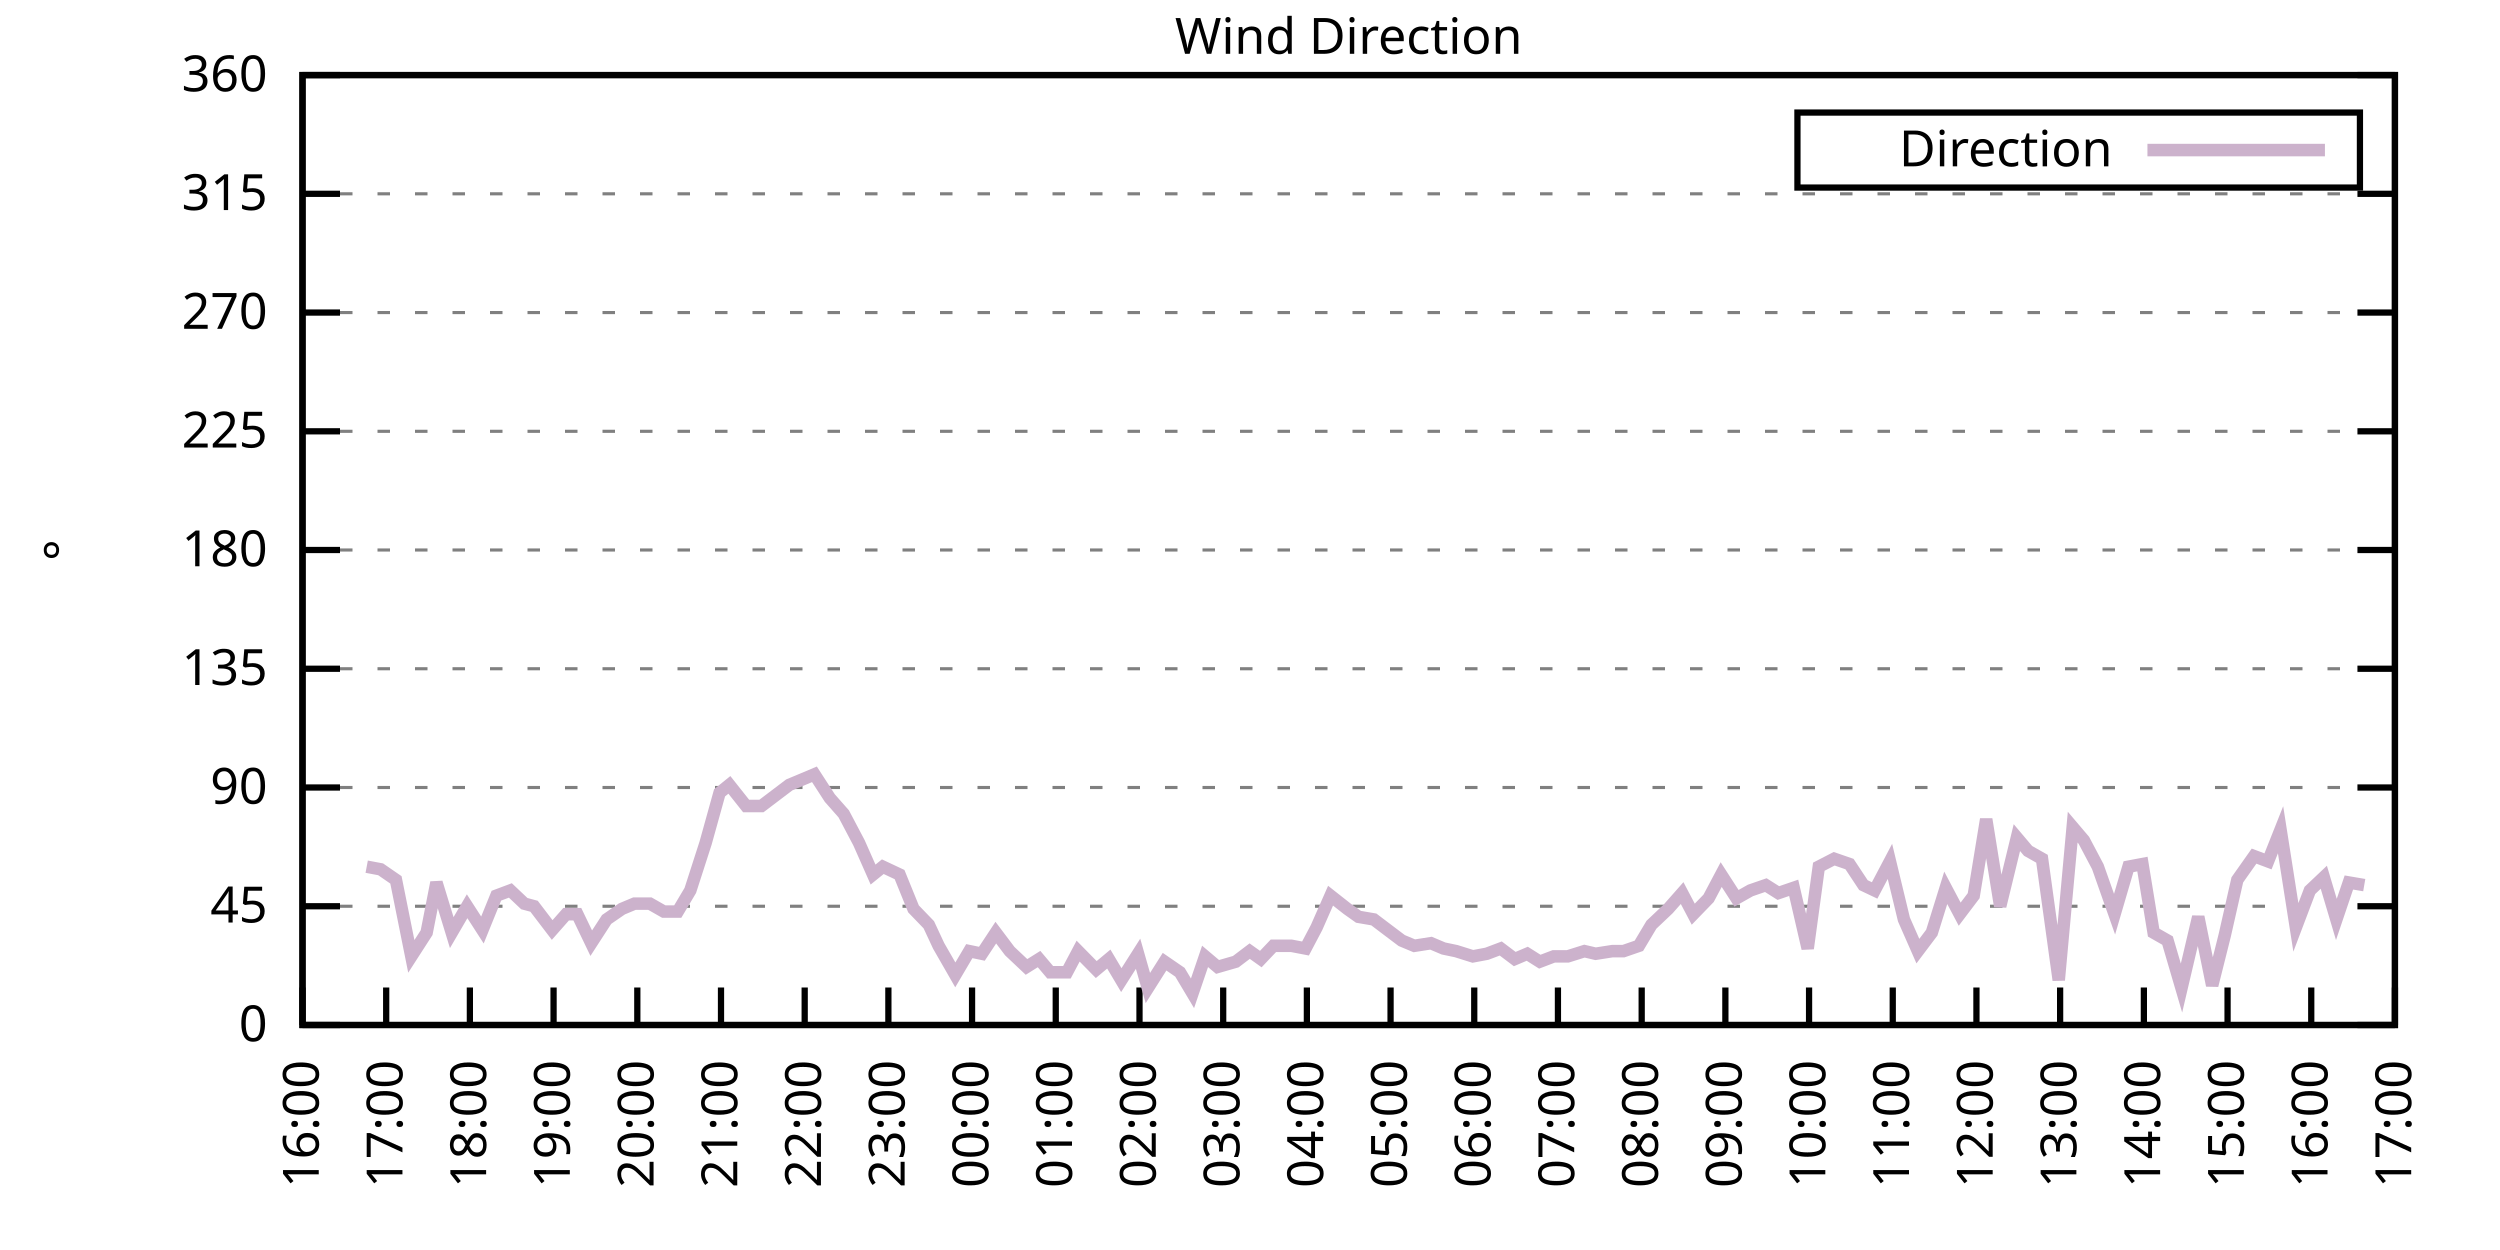
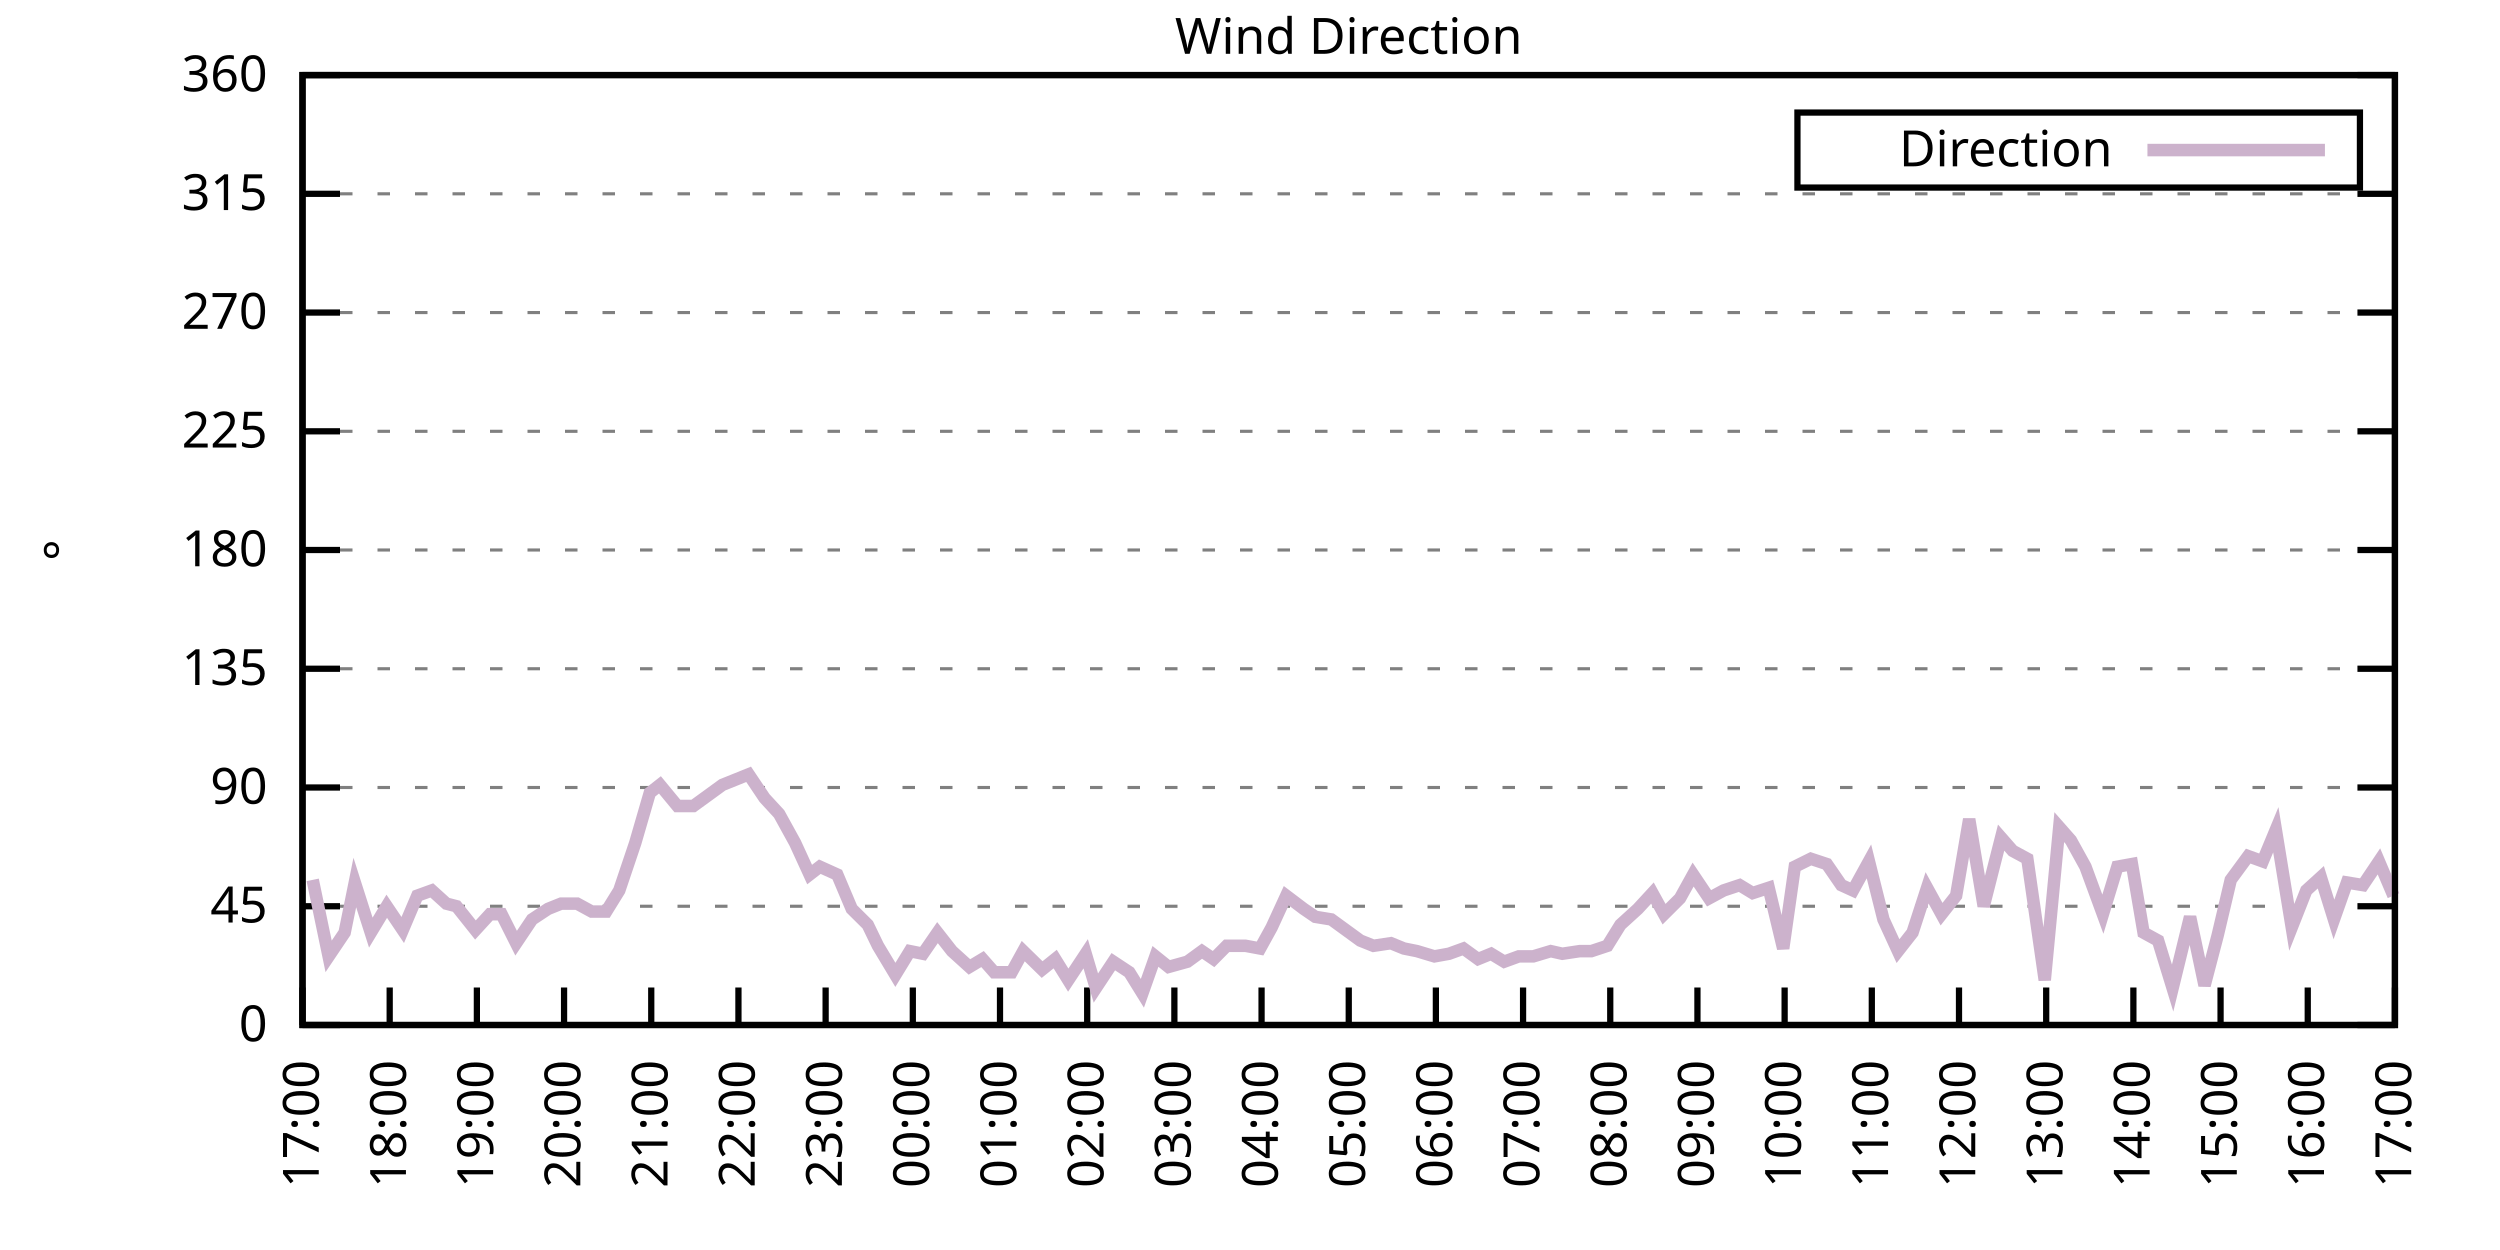
<svg xmlns="http://www.w3.org/2000/svg" xmlns:xlink="http://www.w3.org/1999/xlink" width="400" height="200" viewBox="0 0 400 200">
  <g id="gnuplot_canvas">
    <rect x="0" y="0" width="400" height="200" fill="none" />
    <defs>
      <circle id="gpDot" r="0.5" stroke-width="0.5" stroke="currentColor" />
      <path id="gpPt0" stroke-width="0.333" stroke="currentColor" d="M-1,0 h2 M0,-1 v2" />
      <path id="gpPt1" stroke-width="0.333" stroke="currentColor" d="M-1,-1 L1,1 M1,-1 L-1,1" />
      <path id="gpPt2" stroke-width="0.333" stroke="currentColor" d="M-1,0 L1,0 M0,-1 L0,1 M-1,-1 L1,1 M-1,1 L1,-1" />
      <rect id="gpPt3" stroke-width="0.333" stroke="currentColor" x="-1" y="-1" width="2" height="2" />
      <rect id="gpPt4" stroke-width="0.333" stroke="currentColor" fill="currentColor" x="-1" y="-1" width="2" height="2" />
      <circle id="gpPt5" stroke-width="0.333" stroke="currentColor" cx="0" cy="0" r="1" />
      <use xlink:href="#gpPt5" id="gpPt6" fill="currentColor" stroke="none" />
      <path id="gpPt7" stroke-width="0.333" stroke="currentColor" d="M0,-1.33 L-1.33,0.67 L1.33,0.67 z" />
      <use xlink:href="#gpPt7" id="gpPt8" fill="currentColor" stroke="none" />
      <use xlink:href="#gpPt7" id="gpPt9" stroke="currentColor" transform="rotate(180)" />
      <use xlink:href="#gpPt9" id="gpPt10" fill="currentColor" stroke="none" />
      <use xlink:href="#gpPt3" id="gpPt11" stroke="currentColor" transform="rotate(45)" />
      <use xlink:href="#gpPt11" id="gpPt12" fill="currentColor" stroke="none" />
      <path id="gpPt13" stroke-width="0.333" stroke="currentColor" d="M0,1.330 L1.265,0.411 L0.782,-1.067 L-0.782,-1.076 L-1.265,0.411 z" />
      <use xlink:href="#gpPt13" id="gpPt14" fill="currentColor" stroke="none" />
      <filter id="textbox" filterUnits="objectBoundingBox" x="0" y="0" height="1" width="1">
        <feFlood flood-color="white" flood-opacity="1" result="bgnd" />
        <feComposite in="SourceGraphic" in2="bgnd" operator="atop" />
      </filter>
      <filter id="greybox" filterUnits="objectBoundingBox" x="0" y="0" height="1" width="1">
        <feFlood flood-color="lightgrey" flood-opacity="1" result="grey" />
        <feComposite in="SourceGraphic" in2="grey" operator="atop" />
      </filter>
    </defs>
    <g fill="none" color="white" stroke="currentColor" stroke-width="1.00" stroke-linecap="butt" stroke-linejoin="miter">
</g>
    <g fill="none" color="black" stroke="currentColor" stroke-width="1.00" stroke-linecap="butt" stroke-linejoin="miter">
      <g stroke="none" shape-rendering="crispEdges">
        <polygon fill="rgb(255, 255, 255)" points="48.40,164.00 383.18,164.00 383.18,12.02 48.40,12.02 " />
      </g>
    </g>
    <g fill="none" color="black" stroke="currentColor" stroke-width="1.00" stroke-linecap="butt" stroke-linejoin="miter">
</g>
    <g fill="none" color="black" stroke="black" stroke-width="0.50" stroke-linecap="butt" stroke-linejoin="miter">
</g>
    <g fill="none" color="gray" stroke="currentColor" stroke-width="0.50" stroke-linecap="butt" stroke-linejoin="miter">
      <path stroke="gray" stroke-dasharray="2,4" class="gridline" d="M48.40,164.00 L383.19,164.00  " />
    </g>
    <g fill="none" color="gray" stroke="gray" stroke-width="1.00" stroke-linecap="butt" stroke-linejoin="miter">
</g>
    <g fill="none" color="black" stroke="currentColor" stroke-width="1.00" stroke-linecap="butt" stroke-linejoin="miter">
      <path stroke="black" d="M48.40,164.00 L54.40,164.00 M383.19,164.00 L377.19,164.00  " />
      <g transform="translate(42.80,166.60)" stroke="none" fill="black" font-family="Sans" font-size="8.00" text-anchor="end">
        <text>
          <tspan font-family="Sans"> 0</tspan>
        </text>
      </g>
    </g>
    <g fill="none" color="black" stroke="currentColor" stroke-width="1.00" stroke-linecap="butt" stroke-linejoin="miter">
</g>
    <g fill="none" color="black" stroke="black" stroke-width="0.50" stroke-linecap="butt" stroke-linejoin="miter">
</g>
    <g fill="none" color="gray" stroke="currentColor" stroke-width="0.50" stroke-linecap="butt" stroke-linejoin="miter">
      <path stroke="gray" stroke-dasharray="2,4" class="gridline" d="M48.40,145.00 L383.19,145.00  " />
    </g>
    <g fill="none" color="gray" stroke="gray" stroke-width="1.00" stroke-linecap="butt" stroke-linejoin="miter">
</g>
    <g fill="none" color="black" stroke="currentColor" stroke-width="1.00" stroke-linecap="butt" stroke-linejoin="miter">
      <path stroke="black" d="M48.40,145.00 L54.40,145.00 M383.19,145.00 L377.19,145.00  " />
      <g transform="translate(42.80,147.60)" stroke="none" fill="black" font-family="Sans" font-size="8.00" text-anchor="end">
        <text>
          <tspan font-family="Sans"> 45</tspan>
        </text>
      </g>
    </g>
    <g fill="none" color="black" stroke="currentColor" stroke-width="1.00" stroke-linecap="butt" stroke-linejoin="miter">
</g>
    <g fill="none" color="black" stroke="black" stroke-width="0.50" stroke-linecap="butt" stroke-linejoin="miter">
</g>
    <g fill="none" color="gray" stroke="currentColor" stroke-width="0.50" stroke-linecap="butt" stroke-linejoin="miter">
      <path stroke="gray" stroke-dasharray="2,4" class="gridline" d="M48.40,126.00 L383.19,126.00  " />
    </g>
    <g fill="none" color="gray" stroke="gray" stroke-width="1.00" stroke-linecap="butt" stroke-linejoin="miter">
</g>
    <g fill="none" color="black" stroke="currentColor" stroke-width="1.00" stroke-linecap="butt" stroke-linejoin="miter">
      <path stroke="black" d="M48.40,126.00 L54.40,126.00 M383.19,126.00 L377.19,126.00  " />
      <g transform="translate(42.80,128.60)" stroke="none" fill="black" font-family="Sans" font-size="8.00" text-anchor="end">
        <text>
          <tspan font-family="Sans"> 90</tspan>
        </text>
      </g>
    </g>
    <g fill="none" color="black" stroke="currentColor" stroke-width="1.00" stroke-linecap="butt" stroke-linejoin="miter">
</g>
    <g fill="none" color="black" stroke="black" stroke-width="0.50" stroke-linecap="butt" stroke-linejoin="miter">
</g>
    <g fill="none" color="gray" stroke="currentColor" stroke-width="0.50" stroke-linecap="butt" stroke-linejoin="miter">
      <path stroke="gray" stroke-dasharray="2,4" class="gridline" d="M48.40,107.00 L383.19,107.00  " />
    </g>
    <g fill="none" color="gray" stroke="gray" stroke-width="1.00" stroke-linecap="butt" stroke-linejoin="miter">
</g>
    <g fill="none" color="black" stroke="currentColor" stroke-width="1.00" stroke-linecap="butt" stroke-linejoin="miter">
      <path stroke="black" d="M48.40,107.00 L54.40,107.00 M383.19,107.00 L377.19,107.00  " />
      <g transform="translate(42.80,109.60)" stroke="none" fill="black" font-family="Sans" font-size="8.00" text-anchor="end">
        <text>
          <tspan font-family="Sans"> 135</tspan>
        </text>
      </g>
    </g>
    <g fill="none" color="black" stroke="currentColor" stroke-width="1.00" stroke-linecap="butt" stroke-linejoin="miter">
</g>
    <g fill="none" color="black" stroke="black" stroke-width="0.50" stroke-linecap="butt" stroke-linejoin="miter">
</g>
    <g fill="none" color="gray" stroke="currentColor" stroke-width="0.50" stroke-linecap="butt" stroke-linejoin="miter">
      <path stroke="gray" stroke-dasharray="2,4" class="gridline" d="M48.40,88.00 L383.19,88.00  " />
    </g>
    <g fill="none" color="gray" stroke="gray" stroke-width="1.00" stroke-linecap="butt" stroke-linejoin="miter">
</g>
    <g fill="none" color="black" stroke="currentColor" stroke-width="1.00" stroke-linecap="butt" stroke-linejoin="miter">
      <path stroke="black" d="M48.40,88.00 L54.40,88.00 M383.19,88.00 L377.19,88.00  " />
      <g transform="translate(42.80,90.60)" stroke="none" fill="black" font-family="Sans" font-size="8.00" text-anchor="end">
        <text>
          <tspan font-family="Sans"> 180</tspan>
        </text>
      </g>
    </g>
    <g fill="none" color="black" stroke="currentColor" stroke-width="1.00" stroke-linecap="butt" stroke-linejoin="miter">
</g>
    <g fill="none" color="black" stroke="black" stroke-width="0.50" stroke-linecap="butt" stroke-linejoin="miter">
</g>
    <g fill="none" color="gray" stroke="currentColor" stroke-width="0.50" stroke-linecap="butt" stroke-linejoin="miter">
      <path stroke="gray" stroke-dasharray="2,4" class="gridline" d="M48.40,69.01 L383.19,69.01  " />
    </g>
    <g fill="none" color="gray" stroke="gray" stroke-width="1.00" stroke-linecap="butt" stroke-linejoin="miter">
</g>
    <g fill="none" color="black" stroke="currentColor" stroke-width="1.00" stroke-linecap="butt" stroke-linejoin="miter">
      <path stroke="black" d="M48.40,69.01 L54.40,69.01 M383.19,69.01 L377.19,69.01  " />
      <g transform="translate(42.80,71.61)" stroke="none" fill="black" font-family="Sans" font-size="8.00" text-anchor="end">
        <text>
          <tspan font-family="Sans"> 225</tspan>
        </text>
      </g>
    </g>
    <g fill="none" color="black" stroke="currentColor" stroke-width="1.00" stroke-linecap="butt" stroke-linejoin="miter">
</g>
    <g fill="none" color="black" stroke="black" stroke-width="0.50" stroke-linecap="butt" stroke-linejoin="miter">
</g>
    <g fill="none" color="gray" stroke="currentColor" stroke-width="0.50" stroke-linecap="butt" stroke-linejoin="miter">
      <path stroke="gray" stroke-dasharray="2,4" class="gridline" d="M48.40,50.01 L383.19,50.01  " />
    </g>
    <g fill="none" color="gray" stroke="gray" stroke-width="1.00" stroke-linecap="butt" stroke-linejoin="miter">
</g>
    <g fill="none" color="black" stroke="currentColor" stroke-width="1.00" stroke-linecap="butt" stroke-linejoin="miter">
      <path stroke="black" d="M48.40,50.01 L54.40,50.01 M383.19,50.01 L377.19,50.01  " />
      <g transform="translate(42.80,52.61)" stroke="none" fill="black" font-family="Sans" font-size="8.00" text-anchor="end">
        <text>
          <tspan font-family="Sans"> 270</tspan>
        </text>
      </g>
    </g>
    <g fill="none" color="black" stroke="currentColor" stroke-width="1.00" stroke-linecap="butt" stroke-linejoin="miter">
</g>
    <g fill="none" color="black" stroke="black" stroke-width="0.50" stroke-linecap="butt" stroke-linejoin="miter">
</g>
    <g fill="none" color="gray" stroke="currentColor" stroke-width="0.50" stroke-linecap="butt" stroke-linejoin="miter">
      <path stroke="gray" stroke-dasharray="2,4" class="gridline" d="M48.40,31.01 L383.19,31.01  " />
    </g>
    <g fill="none" color="gray" stroke="gray" stroke-width="1.00" stroke-linecap="butt" stroke-linejoin="miter">
</g>
    <g fill="none" color="black" stroke="currentColor" stroke-width="1.00" stroke-linecap="butt" stroke-linejoin="miter">
      <path stroke="black" d="M48.40,31.01 L54.40,31.01 M383.19,31.01 L377.19,31.01  " />
      <g transform="translate(42.80,33.61)" stroke="none" fill="black" font-family="Sans" font-size="8.00" text-anchor="end">
        <text>
          <tspan font-family="Sans"> 315</tspan>
        </text>
      </g>
    </g>
    <g fill="none" color="black" stroke="currentColor" stroke-width="1.00" stroke-linecap="butt" stroke-linejoin="miter">
</g>
    <g fill="none" color="black" stroke="black" stroke-width="0.50" stroke-linecap="butt" stroke-linejoin="miter">
</g>
    <g fill="none" color="gray" stroke="currentColor" stroke-width="0.50" stroke-linecap="butt" stroke-linejoin="miter">
      <path stroke="gray" stroke-dasharray="2,4" class="gridline" d="M48.40,12.01 L383.19,12.01  " />
    </g>
    <g fill="none" color="gray" stroke="gray" stroke-width="1.00" stroke-linecap="butt" stroke-linejoin="miter">
</g>
    <g fill="none" color="black" stroke="currentColor" stroke-width="1.00" stroke-linecap="butt" stroke-linejoin="miter">
      <path stroke="black" d="M48.40,12.01 L54.40,12.01 M383.19,12.01 L377.19,12.01  " />
      <g transform="translate(42.80,14.61)" stroke="none" fill="black" font-family="Sans" font-size="8.00" text-anchor="end">
        <text>
          <tspan font-family="Sans"> 360</tspan>
        </text>
      </g>
    </g>
    <g fill="none" color="black" stroke="currentColor" stroke-width="1.00" stroke-linecap="butt" stroke-linejoin="miter">
      <path stroke="black" d="M48.40,164.00 L48.40,158.00  " />
      <g transform="translate(51.00,169.60) rotate(270.00)" stroke="none" fill="black" font-family="Sans" font-size="8.00" text-anchor="end">
        <text>
-           <tspan font-family="Sans">16:00</tspan>
-         </text>
-       </g>
-     </g>
-     <g fill="none" color="black" stroke="currentColor" stroke-width="1.00" stroke-linecap="butt" stroke-linejoin="miter">
-       <path stroke="black" d="M61.79,164.00 L61.79,158.00  " />
-       <g transform="translate(64.39,169.60) rotate(270.00)" stroke="none" fill="black" font-family="Sans" font-size="8.00" text-anchor="end">
-         <text>
          <tspan font-family="Sans">17:00</tspan>
        </text>
      </g>
    </g>
    <g fill="none" color="black" stroke="currentColor" stroke-width="1.00" stroke-linecap="butt" stroke-linejoin="miter">
-       <path stroke="black" d="M75.18,164.00 L75.18,158.00  " />
-       <g transform="translate(77.78,169.60) rotate(270.00)" stroke="none" fill="black" font-family="Sans" font-size="8.00" text-anchor="end">
+       <path stroke="black" d="M62.35,164.00 L62.35,158.00  " />
+       <g transform="translate(64.95,169.60) rotate(270.00)" stroke="none" fill="black" font-family="Sans" font-size="8.00" text-anchor="end">
        <text>
          <tspan font-family="Sans">18:00</tspan>
        </text>
      </g>
    </g>
    <g fill="none" color="black" stroke="currentColor" stroke-width="1.00" stroke-linecap="butt" stroke-linejoin="miter">
-       <path stroke="black" d="M88.57,164.00 L88.57,158.00  " />
-       <g transform="translate(91.17,169.60) rotate(270.00)" stroke="none" fill="black" font-family="Sans" font-size="8.00" text-anchor="end">
+       <path stroke="black" d="M76.30,164.00 L76.30,158.00  " />
+       <g transform="translate(78.90,169.60) rotate(270.00)" stroke="none" fill="black" font-family="Sans" font-size="8.00" text-anchor="end">
        <text>
          <tspan font-family="Sans">19:00</tspan>
        </text>
      </g>
    </g>
    <g fill="none" color="black" stroke="currentColor" stroke-width="1.00" stroke-linecap="butt" stroke-linejoin="miter">
-       <path stroke="black" d="M101.97,164.00 L101.97,158.00  " />
-       <g transform="translate(104.57,169.60) rotate(270.00)" stroke="none" fill="black" font-family="Sans" font-size="8.00" text-anchor="end">
+       <path stroke="black" d="M90.25,164.00 L90.25,158.00  " />
+       <g transform="translate(92.85,169.60) rotate(270.00)" stroke="none" fill="black" font-family="Sans" font-size="8.00" text-anchor="end">
        <text>
          <tspan font-family="Sans">20:00</tspan>
        </text>
      </g>
    </g>
    <g fill="none" color="black" stroke="currentColor" stroke-width="1.00" stroke-linecap="butt" stroke-linejoin="miter">
-       <path stroke="black" d="M115.36,164.00 L115.36,158.00  " />
-       <g transform="translate(117.96,169.60) rotate(270.00)" stroke="none" fill="black" font-family="Sans" font-size="8.00" text-anchor="end">
+       <path stroke="black" d="M104.20,164.00 L104.20,158.00  " />
+       <g transform="translate(106.80,169.60) rotate(270.00)" stroke="none" fill="black" font-family="Sans" font-size="8.00" text-anchor="end">
        <text>
          <tspan font-family="Sans">21:00</tspan>
        </text>
      </g>
    </g>
    <g fill="none" color="black" stroke="currentColor" stroke-width="1.00" stroke-linecap="butt" stroke-linejoin="miter">
-       <path stroke="black" d="M128.75,164.00 L128.75,158.00  " />
-       <g transform="translate(131.35,169.60) rotate(270.00)" stroke="none" fill="black" font-family="Sans" font-size="8.00" text-anchor="end">
+       <path stroke="black" d="M118.15,164.00 L118.15,158.00  " />
+       <g transform="translate(120.75,169.60) rotate(270.00)" stroke="none" fill="black" font-family="Sans" font-size="8.00" text-anchor="end">
        <text>
          <tspan font-family="Sans">22:00</tspan>
        </text>
      </g>
    </g>
    <g fill="none" color="black" stroke="currentColor" stroke-width="1.00" stroke-linecap="butt" stroke-linejoin="miter">
-       <path stroke="black" d="M142.14,164.00 L142.14,158.00  " />
-       <g transform="translate(144.74,169.60) rotate(270.00)" stroke="none" fill="black" font-family="Sans" font-size="8.00" text-anchor="end">
+       <path stroke="black" d="M132.10,164.00 L132.10,158.00  " />
+       <g transform="translate(134.70,169.60) rotate(270.00)" stroke="none" fill="black" font-family="Sans" font-size="8.00" text-anchor="end">
        <text>
          <tspan font-family="Sans">23:00</tspan>
        </text>
      </g>
    </g>
    <g fill="none" color="black" stroke="currentColor" stroke-width="1.00" stroke-linecap="butt" stroke-linejoin="miter">
-       <path stroke="black" d="M155.53,164.00 L155.53,158.00  " />
-       <g transform="translate(158.13,169.60) rotate(270.00)" stroke="none" fill="black" font-family="Sans" font-size="8.00" text-anchor="end">
+       <path stroke="black" d="M146.05,164.00 L146.05,158.00  " />
+       <g transform="translate(148.65,169.60) rotate(270.00)" stroke="none" fill="black" font-family="Sans" font-size="8.00" text-anchor="end">
        <text>
          <tspan font-family="Sans">00:00</tspan>
        </text>
      </g>
    </g>
    <g fill="none" color="black" stroke="currentColor" stroke-width="1.00" stroke-linecap="butt" stroke-linejoin="miter">
-       <path stroke="black" d="M168.92,164.00 L168.92,158.00  " />
-       <g transform="translate(171.52,169.60) rotate(270.00)" stroke="none" fill="black" font-family="Sans" font-size="8.00" text-anchor="end">
+       <path stroke="black" d="M160.00,164.00 L160.00,158.00  " />
+       <g transform="translate(162.60,169.60) rotate(270.00)" stroke="none" fill="black" font-family="Sans" font-size="8.00" text-anchor="end">
        <text>
          <tspan font-family="Sans">01:00</tspan>
        </text>
      </g>
    </g>
    <g fill="none" color="black" stroke="currentColor" stroke-width="1.00" stroke-linecap="butt" stroke-linejoin="miter">
-       <path stroke="black" d="M182.32,164.00 L182.32,158.00  " />
-       <g transform="translate(184.92,169.60) rotate(270.00)" stroke="none" fill="black" font-family="Sans" font-size="8.00" text-anchor="end">
+       <path stroke="black" d="M173.95,164.00 L173.95,158.00  " />
+       <g transform="translate(176.55,169.60) rotate(270.00)" stroke="none" fill="black" font-family="Sans" font-size="8.00" text-anchor="end">
        <text>
          <tspan font-family="Sans">02:00</tspan>
        </text>
      </g>
    </g>
    <g fill="none" color="black" stroke="currentColor" stroke-width="1.00" stroke-linecap="butt" stroke-linejoin="miter">
-       <path stroke="black" d="M195.71,164.00 L195.71,158.00  " />
-       <g transform="translate(198.31,169.60) rotate(270.00)" stroke="none" fill="black" font-family="Sans" font-size="8.00" text-anchor="end">
+       <path stroke="black" d="M187.90,164.00 L187.90,158.00  " />
+       <g transform="translate(190.50,169.60) rotate(270.00)" stroke="none" fill="black" font-family="Sans" font-size="8.00" text-anchor="end">
        <text>
          <tspan font-family="Sans">03:00</tspan>
        </text>
      </g>
    </g>
    <g fill="none" color="black" stroke="currentColor" stroke-width="1.00" stroke-linecap="butt" stroke-linejoin="miter">
-       <path stroke="black" d="M209.10,164.00 L209.10,158.00  " />
-       <g transform="translate(211.70,169.60) rotate(270.00)" stroke="none" fill="black" font-family="Sans" font-size="8.00" text-anchor="end">
+       <path stroke="black" d="M201.85,164.00 L201.85,158.00  " />
+       <g transform="translate(204.45,169.60) rotate(270.00)" stroke="none" fill="black" font-family="Sans" font-size="8.00" text-anchor="end">
        <text>
          <tspan font-family="Sans">04:00</tspan>
        </text>
      </g>
    </g>
    <g fill="none" color="black" stroke="currentColor" stroke-width="1.00" stroke-linecap="butt" stroke-linejoin="miter">
-       <path stroke="black" d="M222.49,164.00 L222.49,158.00  " />
-       <g transform="translate(225.09,169.60) rotate(270.00)" stroke="none" fill="black" font-family="Sans" font-size="8.00" text-anchor="end">
+       <path stroke="black" d="M215.80,164.00 L215.80,158.00  " />
+       <g transform="translate(218.40,169.60) rotate(270.00)" stroke="none" fill="black" font-family="Sans" font-size="8.00" text-anchor="end">
        <text>
          <tspan font-family="Sans">05:00</tspan>
        </text>
      </g>
    </g>
    <g fill="none" color="black" stroke="currentColor" stroke-width="1.00" stroke-linecap="butt" stroke-linejoin="miter">
-       <path stroke="black" d="M235.88,164.00 L235.88,158.00  " />
-       <g transform="translate(238.48,169.60) rotate(270.00)" stroke="none" fill="black" font-family="Sans" font-size="8.00" text-anchor="end">
+       <path stroke="black" d="M229.74,164.00 L229.74,158.00  " />
+       <g transform="translate(232.34,169.60) rotate(270.00)" stroke="none" fill="black" font-family="Sans" font-size="8.00" text-anchor="end">
        <text>
          <tspan font-family="Sans">06:00</tspan>
        </text>
      </g>
    </g>
    <g fill="none" color="black" stroke="currentColor" stroke-width="1.00" stroke-linecap="butt" stroke-linejoin="miter">
-       <path stroke="black" d="M249.27,164.00 L249.27,158.00  " />
-       <g transform="translate(251.87,169.60) rotate(270.00)" stroke="none" fill="black" font-family="Sans" font-size="8.00" text-anchor="end">
+       <path stroke="black" d="M243.69,164.00 L243.69,158.00  " />
+       <g transform="translate(246.29,169.60) rotate(270.00)" stroke="none" fill="black" font-family="Sans" font-size="8.00" text-anchor="end">
        <text>
          <tspan font-family="Sans">07:00</tspan>
        </text>
      </g>
    </g>
    <g fill="none" color="black" stroke="currentColor" stroke-width="1.00" stroke-linecap="butt" stroke-linejoin="miter">
-       <path stroke="black" d="M262.67,164.00 L262.67,158.00  " />
-       <g transform="translate(265.27,169.60) rotate(270.00)" stroke="none" fill="black" font-family="Sans" font-size="8.00" text-anchor="end">
+       <path stroke="black" d="M257.64,164.00 L257.64,158.00  " />
+       <g transform="translate(260.24,169.60) rotate(270.00)" stroke="none" fill="black" font-family="Sans" font-size="8.00" text-anchor="end">
        <text>
          <tspan font-family="Sans">08:00</tspan>
        </text>
      </g>
    </g>
    <g fill="none" color="black" stroke="currentColor" stroke-width="1.00" stroke-linecap="butt" stroke-linejoin="miter">
-       <path stroke="black" d="M276.06,164.00 L276.06,158.00  " />
-       <g transform="translate(278.66,169.60) rotate(270.00)" stroke="none" fill="black" font-family="Sans" font-size="8.00" text-anchor="end">
+       <path stroke="black" d="M271.59,164.00 L271.59,158.00  " />
+       <g transform="translate(274.19,169.60) rotate(270.00)" stroke="none" fill="black" font-family="Sans" font-size="8.00" text-anchor="end">
        <text>
          <tspan font-family="Sans">09:00</tspan>
        </text>
      </g>
    </g>
    <g fill="none" color="black" stroke="currentColor" stroke-width="1.00" stroke-linecap="butt" stroke-linejoin="miter">
-       <path stroke="black" d="M289.45,164.00 L289.45,158.00  " />
-       <g transform="translate(292.05,169.60) rotate(270.00)" stroke="none" fill="black" font-family="Sans" font-size="8.00" text-anchor="end">
+       <path stroke="black" d="M285.54,164.00 L285.54,158.00  " />
+       <g transform="translate(288.14,169.60) rotate(270.00)" stroke="none" fill="black" font-family="Sans" font-size="8.00" text-anchor="end">
        <text>
          <tspan font-family="Sans">10:00</tspan>
        </text>
      </g>
    </g>
    <g fill="none" color="black" stroke="currentColor" stroke-width="1.00" stroke-linecap="butt" stroke-linejoin="miter">
-       <path stroke="black" d="M302.84,164.00 L302.84,158.00  " />
-       <g transform="translate(305.44,169.60) rotate(270.00)" stroke="none" fill="black" font-family="Sans" font-size="8.00" text-anchor="end">
+       <path stroke="black" d="M299.49,164.00 L299.49,158.00  " />
+       <g transform="translate(302.09,169.60) rotate(270.00)" stroke="none" fill="black" font-family="Sans" font-size="8.00" text-anchor="end">
        <text>
          <tspan font-family="Sans">11:00</tspan>
        </text>
      </g>
    </g>
    <g fill="none" color="black" stroke="currentColor" stroke-width="1.00" stroke-linecap="butt" stroke-linejoin="miter">
-       <path stroke="black" d="M316.23,164.00 L316.23,158.00  " />
-       <g transform="translate(318.83,169.60) rotate(270.00)" stroke="none" fill="black" font-family="Sans" font-size="8.00" text-anchor="end">
+       <path stroke="black" d="M313.44,164.00 L313.44,158.00  " />
+       <g transform="translate(316.04,169.60) rotate(270.00)" stroke="none" fill="black" font-family="Sans" font-size="8.00" text-anchor="end">
        <text>
          <tspan font-family="Sans">12:00</tspan>
        </text>
      </g>
    </g>
    <g fill="none" color="black" stroke="currentColor" stroke-width="1.00" stroke-linecap="butt" stroke-linejoin="miter">
-       <path stroke="black" d="M329.62,164.00 L329.62,158.00  " />
-       <g transform="translate(332.22,169.60) rotate(270.00)" stroke="none" fill="black" font-family="Sans" font-size="8.00" text-anchor="end">
+       <path stroke="black" d="M327.39,164.00 L327.39,158.00  " />
+       <g transform="translate(329.99,169.60) rotate(270.00)" stroke="none" fill="black" font-family="Sans" font-size="8.00" text-anchor="end">
        <text>
          <tspan font-family="Sans">13:00</tspan>
        </text>
      </g>
    </g>
    <g fill="none" color="black" stroke="currentColor" stroke-width="1.00" stroke-linecap="butt" stroke-linejoin="miter">
-       <path stroke="black" d="M343.02,164.00 L343.02,158.00  " />
-       <g transform="translate(345.62,169.60) rotate(270.00)" stroke="none" fill="black" font-family="Sans" font-size="8.00" text-anchor="end">
+       <path stroke="black" d="M341.34,164.00 L341.34,158.00  " />
+       <g transform="translate(343.94,169.60) rotate(270.00)" stroke="none" fill="black" font-family="Sans" font-size="8.00" text-anchor="end">
        <text>
          <tspan font-family="Sans">14:00</tspan>
        </text>
      </g>
    </g>
    <g fill="none" color="black" stroke="currentColor" stroke-width="1.00" stroke-linecap="butt" stroke-linejoin="miter">
-       <path stroke="black" d="M356.41,164.00 L356.41,158.00  " />
-       <g transform="translate(359.01,169.60) rotate(270.00)" stroke="none" fill="black" font-family="Sans" font-size="8.00" text-anchor="end">
+       <path stroke="black" d="M355.29,164.00 L355.29,158.00  " />
+       <g transform="translate(357.89,169.60) rotate(270.00)" stroke="none" fill="black" font-family="Sans" font-size="8.00" text-anchor="end">
        <text>
          <tspan font-family="Sans">15:00</tspan>
        </text>
      </g>
    </g>
    <g fill="none" color="black" stroke="currentColor" stroke-width="1.00" stroke-linecap="butt" stroke-linejoin="miter">
-       <path stroke="black" d="M369.80,164.00 L369.80,158.00  " />
-       <g transform="translate(372.40,169.60) rotate(270.00)" stroke="none" fill="black" font-family="Sans" font-size="8.00" text-anchor="end">
+       <path stroke="black" d="M369.24,164.00 L369.24,158.00  " />
+       <g transform="translate(371.84,169.60) rotate(270.00)" stroke="none" fill="black" font-family="Sans" font-size="8.00" text-anchor="end">
        <text>
          <tspan font-family="Sans">16:00</tspan>
        </text>
      </g>
    </g>
    <g fill="none" color="black" stroke="currentColor" stroke-width="1.00" stroke-linecap="butt" stroke-linejoin="miter">
      <path stroke="black" d="M383.19,164.00 L383.19,158.00  " />
      <g transform="translate(385.79,169.60) rotate(270.00)" stroke="none" fill="black" font-family="Sans" font-size="8.00" text-anchor="end">
        <text>
          <tspan font-family="Sans">17:00</tspan>
        </text>
      </g>
    </g>
    <g fill="none" color="black" stroke="currentColor" stroke-width="1.00" stroke-linecap="butt" stroke-linejoin="miter">
</g>
    <g fill="none" color="black" stroke="currentColor" stroke-width="1.00" stroke-linecap="butt" stroke-linejoin="miter">
      <path stroke="black" d="M48.40,12.01 L48.40,164.00 L383.19,164.00 L383.19,12.01 L48.40,12.01 Z  " />
    </g>
    <g fill="none" color="black" stroke="currentColor" stroke-width="1.00" stroke-linecap="butt" stroke-linejoin="miter">
</g>
    <g fill="none" color="black" stroke="currentColor" stroke-width="1.00" stroke-linecap="butt" stroke-linejoin="miter">
      <path stroke="black" d="M287.59,30.01 L287.59,18.01 L377.59,18.01 L377.59,30.01 L287.59,30.01 Z  " />
    </g>
    <g id="Wind_direction_plot_1">
      <g fill="none" color="white" stroke="black" stroke-width="2.00" stroke-linecap="butt" stroke-linejoin="miter">
</g>
      <g fill="none" color="black" stroke="currentColor" stroke-width="2.00" stroke-linecap="butt" stroke-linejoin="miter">
        <g transform="translate(337.99,26.61)" stroke="none" fill="black" font-family="Sans" font-size="8.00" text-anchor="end">
          <text>
            <tspan font-family="Sans">Direction</tspan>
          </text>
        </g>
      </g>
      <g fill="none" color="black" stroke="currentColor" stroke-width="2.00" stroke-linecap="butt" stroke-linejoin="miter">
-         <path stroke="rgb(204, 178, 204)" d="M343.59,24.01 L371.99,24.01 M58.67,138.67 L60.90,139.09 L63.35,140.78 L65.81,153.02 L68.26,149.22 L69.83,141.20   L72.28,149.22 L74.74,145.00 L77.19,148.80 L79.42,143.31 L81.66,142.47 L83.89,144.58 L85.45,145.00 L88.35,148.80   L90.58,146.27 L92.37,146.27 L94.60,150.91 L97.06,147.11 L99.51,145.42 L101.52,144.58 L103.98,144.58 L106.21,145.85   L108.44,145.85 L110.45,142.47 L112.90,134.87 L115.13,126.85 L116.70,125.58 L119.38,128.96 L121.83,128.96 L124.06,127.27   L126.29,125.58 L128.30,124.74 L130.31,123.89 L132.77,127.69 L135.00,130.22 L137.45,134.87 L139.69,139.93 L141.25,138.67   L143.93,139.93 L146.16,145.42 L148.61,147.96 L150.18,151.33 L152.85,155.98 L155.09,152.18 L157.10,152.60 L159.33,149.22   L161.56,152.18 L164.24,154.71 L166.25,153.45 L168.03,155.56 L170.71,155.56 L172.50,152.18 L175.40,155.13 L177.41,153.45   L179.41,156.82 L182.09,152.60 L183.66,158.09 L186.33,153.87 L188.79,155.56 L190.80,158.93 L192.81,153.02 L194.81,154.71   L197.72,153.87 L199.95,152.18 L201.73,153.45 L203.74,151.33 L206.64,151.33 L208.88,151.76 L210.66,148.38 L212.89,143.31   L215.57,145.42 L217.36,146.69 L219.81,147.11 L222.04,148.80 L224.28,150.49 L226.29,151.33 L228.96,150.91 L230.97,151.76   L232.98,152.18 L235.66,153.02 L237.89,152.60 L240.12,151.76 L242.36,153.45 L244.36,152.60 L246.37,153.87 L248.60,153.02   L250.84,153.02 L253.51,152.18 L255.30,152.60 L257.98,152.18 L259.76,152.18 L262.22,151.33 L264.23,147.96 L266.91,145.42   L269.14,142.89 L270.92,146.27 L273.38,143.73 L275.39,139.93 L277.84,143.73 L280.07,142.47 L282.53,141.62 L284.54,142.89   L286.99,142.05 L289.23,151.76 L291.01,138.67 L293.47,137.40 L295.92,138.25 L298.15,141.62 L299.94,142.47 L302.39,137.82   L304.63,147.11 L306.86,152.18 L309.09,149.22 L311.32,142.05 L313.55,146.27 L315.79,143.31 L317.79,131.07 L320.03,145.00   L322.70,134.02 L324.49,136.14 L326.72,137.40 L329.40,156.82 L331.63,132.34 L333.42,134.45 L335.65,138.67 L338.33,146.27   L340.56,138.67 L342.79,138.25 L344.58,149.22 L346.81,150.49 L349.04,158.09 L351.72,146.69 L353.95,157.67 L355.96,149.65   L357.97,140.78 L360.65,136.98 L362.88,137.82 L364.89,132.76 L367.34,148.38 L369.58,142.47 L371.81,140.36 L373.82,147.11   L375.82,141.20 L378.28,141.62  " />
+         <path stroke="rgb(204, 178, 204)" d="M343.59,24.01 L371.99,24.01 M50.03,140.78 L52.58,153.02 L55.14,149.22 L56.77,141.20 L59.33,149.22 L61.88,145.00   L64.44,148.80 L66.77,143.31 L69.09,142.47 L71.42,144.58 L73.04,145.00 L76.07,148.80 L78.39,146.27 L80.25,146.27   L82.58,150.91 L85.13,147.11 L87.69,145.42 L89.78,144.58 L92.34,144.58 L94.67,145.85 L96.99,145.85 L99.08,142.47   L101.64,134.87 L103.97,126.85 L105.59,125.58 L108.38,128.96 L110.94,128.96 L113.27,127.27 L115.59,125.58 L117.68,124.74   L119.78,123.89 L122.33,127.69 L124.66,130.22 L127.22,134.87 L129.54,139.93 L131.17,138.67 L133.96,139.93 L136.28,145.42   L138.84,147.96 L140.47,151.33 L143.26,155.98 L145.58,152.18 L147.67,152.60 L150.00,149.22 L152.32,152.18 L155.11,154.71   L157.21,153.45 L159.07,155.56 L161.86,155.56 L163.72,152.18 L166.74,155.13 L168.83,153.45 L170.92,156.82 L173.71,152.60   L175.34,158.09 L178.13,153.87 L180.69,155.56 L182.78,158.93 L184.87,153.02 L186.97,154.71 L189.99,153.87 L192.31,152.18   L194.17,153.45 L196.27,151.33 L199.29,151.33 L201.61,151.76 L203.47,148.38 L205.80,143.31 L208.59,145.42 L210.45,146.69   L213.01,147.11 L215.33,148.80 L217.65,150.49 L219.75,151.33 L222.54,150.91 L224.63,151.76 L226.72,152.18 L229.51,153.02   L231.84,152.60 L234.16,151.76 L236.49,153.45 L238.58,152.60 L240.67,153.87 L243.00,153.02 L245.32,153.02 L248.11,152.18   L249.97,152.60 L252.76,152.18 L254.62,152.18 L257.18,151.33 L259.27,147.96 L262.06,145.42 L264.39,142.89 L266.25,146.27   L268.80,143.73 L270.90,139.93 L273.45,143.73 L275.78,142.47 L278.34,141.62 L280.43,142.89 L282.99,142.05 L285.31,151.76   L287.17,138.67 L289.73,137.40 L292.29,138.25 L294.61,141.62 L296.47,142.47 L299.03,137.82 L301.35,147.11 L303.68,152.18   L306.00,149.22 L308.33,142.05 L310.65,146.27 L312.98,143.31 L315.07,131.07 L317.39,145.00 L320.18,134.02 L322.04,136.14   L324.37,137.40 L327.16,156.82 L329.48,132.34 L331.34,134.45 L333.67,138.67 L336.46,146.27 L338.78,138.67 L341.11,138.25   L342.97,149.22 L345.29,150.49 L347.62,158.09 L350.41,146.69 L352.73,157.67 L354.83,149.65 L356.92,140.78 L359.71,136.98   L362.03,137.82 L364.13,132.76 L366.68,148.38 L369.01,142.47 L371.33,140.36 L373.43,147.11 L375.52,141.20 L378.08,141.62   L380.63,137.82 L382.96,143.31  " />
      </g>
    </g>
    <g fill="none" color="black" stroke="currentColor" stroke-width="2.00" stroke-linecap="butt" stroke-linejoin="miter">
</g>
    <g fill="none" color="black" stroke="black" stroke-width="1.00" stroke-linecap="butt" stroke-linejoin="miter">
</g>
    <g fill="none" color="black" stroke="currentColor" stroke-width="1.00" stroke-linecap="butt" stroke-linejoin="miter">
      <path stroke="black" d="M48.40,12.01 L48.40,164.00 L383.19,164.00 L383.19,12.01 L48.40,12.01 Z  " />
      <g transform="translate(12.80,88.01) rotate(270.00)" stroke="none" fill="black" font-family="Sans" font-size="8.00" text-anchor="middle">
        <text>
          <tspan font-family="Sans">°</tspan>
        </text>
      </g>
    </g>
    <g fill="none" color="black" stroke="currentColor" stroke-width="1.00" stroke-linecap="butt" stroke-linejoin="miter">
</g>
    <g fill="none" color="black" stroke="currentColor" stroke-width="1.00" stroke-linecap="butt" stroke-linejoin="miter">
      <g transform="translate(215.79,8.61)" stroke="none" fill="black" font-family="Sans" font-size="8.00" text-anchor="middle">
        <text>
          <tspan font-family="Sans">Wind Direction</tspan>
        </text>
      </g>
    </g>
    <g fill="none" color="black" stroke="currentColor" stroke-width="1.00" stroke-linecap="butt" stroke-linejoin="miter">
</g>
  </g>
</svg>
